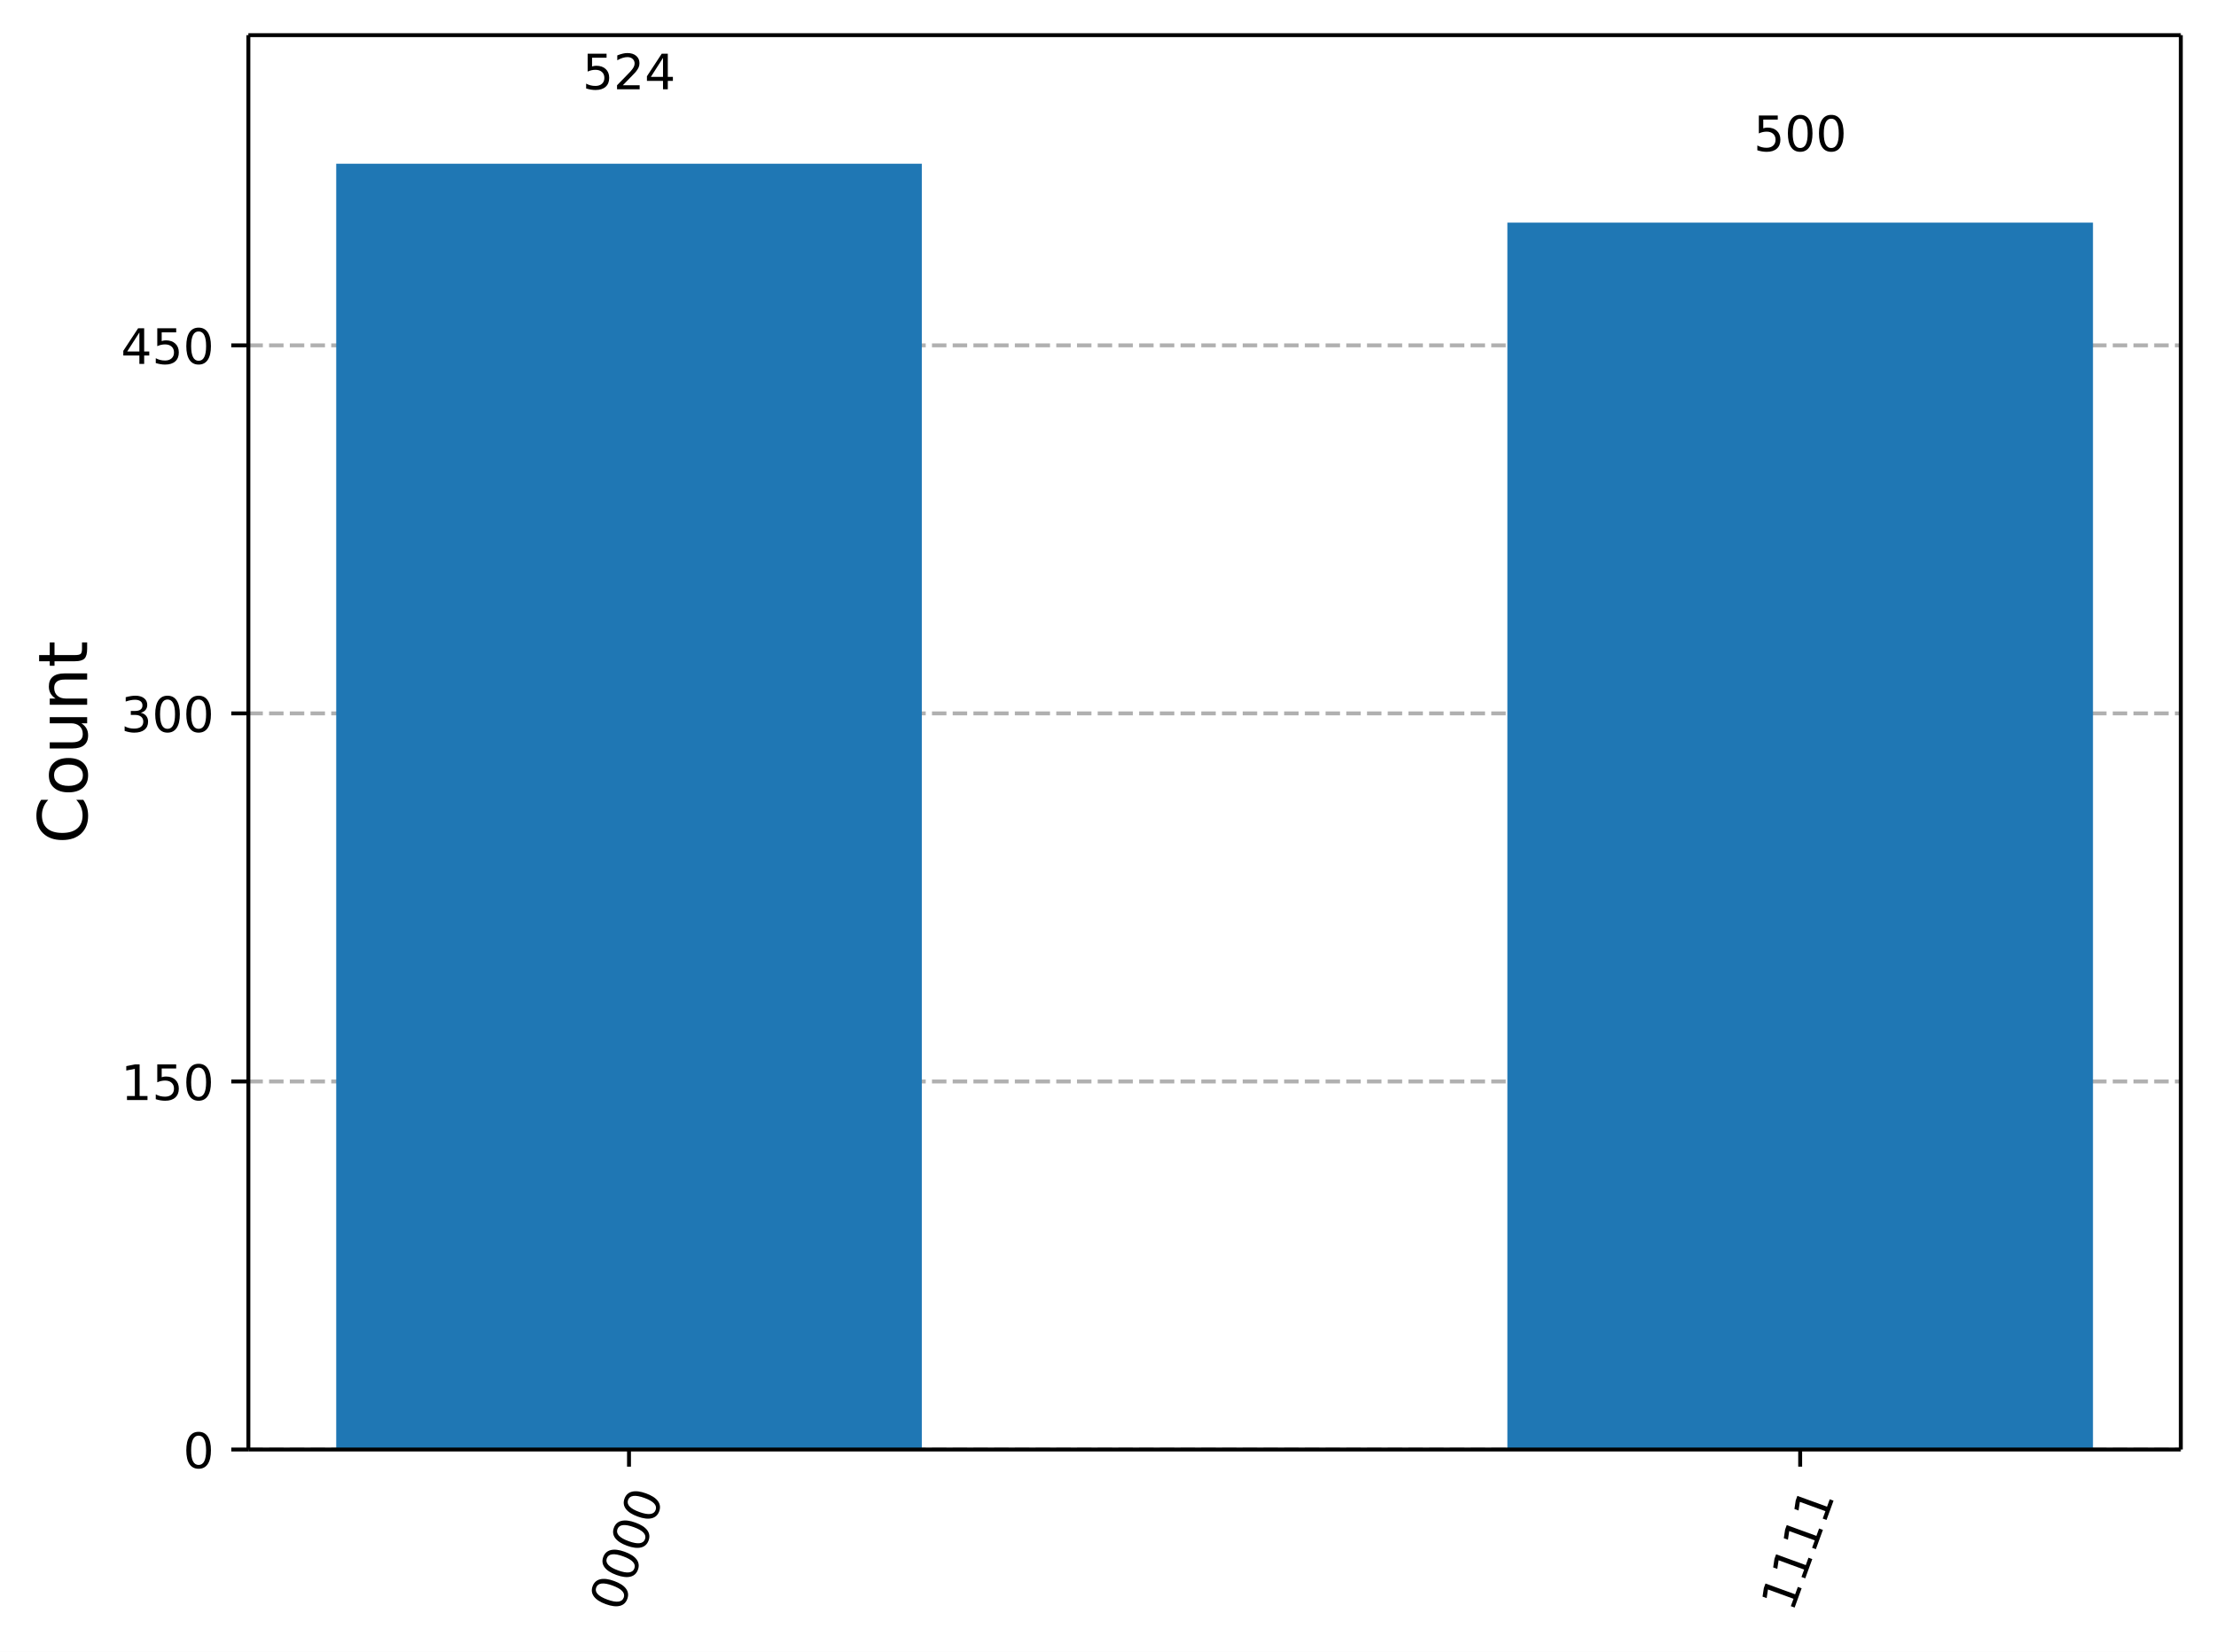
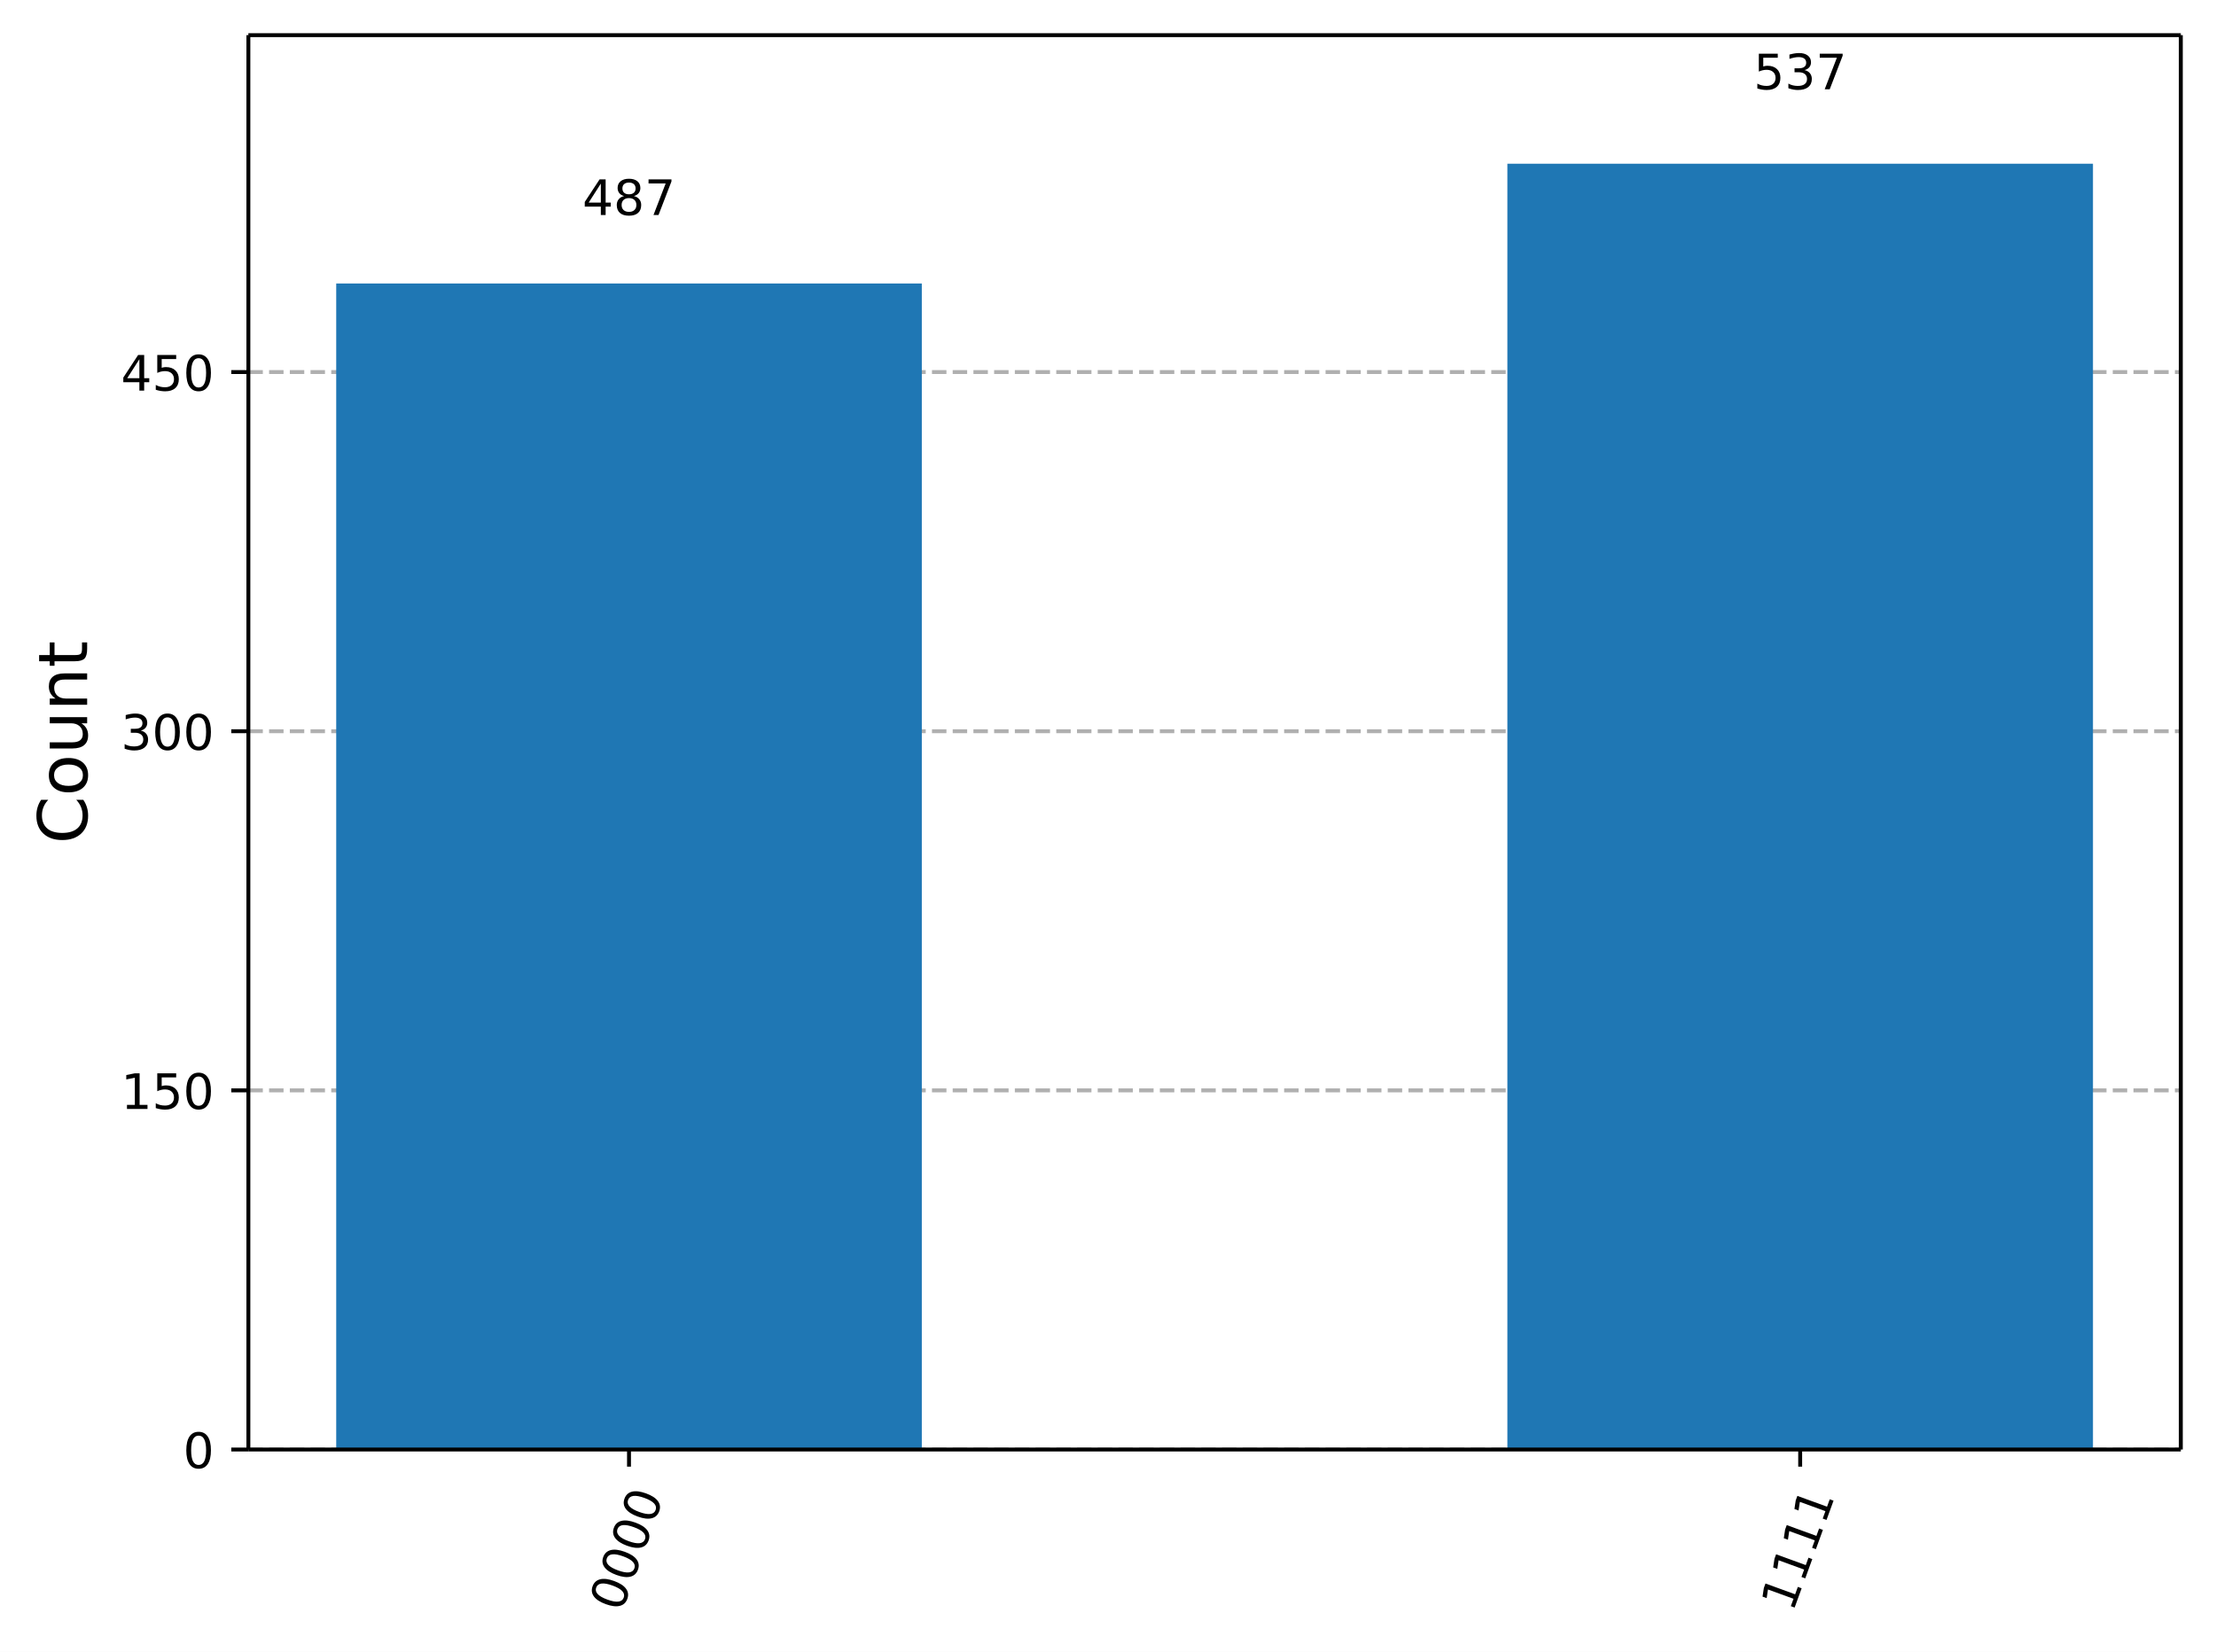
<svg xmlns="http://www.w3.org/2000/svg" xmlns:xlink="http://www.w3.org/1999/xlink" width="453.57pt" height="338.16pt" version="1.1" viewBox="0 0 453.57 338.16">
  <defs>
    <style type="text/css">*{stroke-linejoin: round; stroke-linecap: butt}</style>
  </defs>
  <path d="m0 338.16h453.57v-338.16h-453.57z" fill="#ffffff" />
  <path d="m50.837 296.73h395.53v-289.53h-395.53z" fill="#ffffff" />
  <defs>
    <path id="19d9161d748" d="m0 0v3.5" stroke="#000000" stroke-width=".8" />
  </defs>
  <use x="128.744" y="296.734" stroke="#000000" stroke-width=".8" xlink:href="#19d9161d748" />
  <g transform="translate(127.18 330.25) rotate(-70) scale(.1 -.1)">
    <defs>
      <path id="DejaVuSans-30" transform="scale(.015625)" d="m2034 4250q-487 0-733-480-245-479-245-1442 0-959 245-1439 246-480 733-480 491 0 736 480 246 480 246 1439 0 963-246 1442-245 480-736 480zm0 500q785 0 1199-621 414-620 414-1801 0-1178-414-1799-414-620-1199-620-784 0-1198 620-414 621-414 1799 0 1181 414 1801 414 621 1198 621z" />
    </defs>
    <use xlink:href="#DejaVuSans-30" />
    <use transform="translate(63.623)" xlink:href="#DejaVuSans-30" />
    <use transform="translate(127.25)" xlink:href="#DejaVuSans-30" />
    <use transform="translate(190.87)" xlink:href="#DejaVuSans-30" />
  </g>
  <use x="368.459" y="296.734" stroke="#000000" stroke-width=".8" xlink:href="#19d9161d748" />
  <g transform="translate(366.9 330.25) rotate(-70) scale(.1 -.1)">
    <defs>
      <path id="DejaVuSans-31" transform="scale(.015625)" d="m794 531h1031v3560l-1122-225v575l1116 225h631v-4135h1031v-531h-2687v531z" />
    </defs>
    <use xlink:href="#DejaVuSans-31" />
    <use transform="translate(63.623)" xlink:href="#DejaVuSans-31" />
    <use transform="translate(127.25)" xlink:href="#DejaVuSans-31" />
    <use transform="translate(190.87)" xlink:href="#DejaVuSans-31" />
  </g>
  <path d="m50.837 296.73h395.53" clip-path="url(#981ba6baa7c)" fill="none" stroke="#b0b0b0" stroke-dasharray="2.96,1.28" stroke-width=".8" />
  <defs>
    <path id="7298d997a34" d="m0 0h-3.5" stroke="#000000" stroke-width=".8" />
  </defs>
  <use x="50.837" y="296.734" stroke="#000000" stroke-width=".8" xlink:href="#7298d997a34" />
  <g transform="translate(37.474 300.53) scale(.1 -.1)">
    <use xlink:href="#DejaVuSans-30" />
  </g>
-   <path d="m50.837 221.39h395.53" clip-path="url(#981ba6baa7c)" fill="none" stroke="#b0b0b0" stroke-dasharray="2.96,1.28" stroke-width=".8" />
-   <use x="50.837" y="221.387" stroke="#000000" stroke-width=".8" xlink:href="#7298d997a34" />
-   <g transform="translate(24.749 225.19) scale(.1 -.1)">
+   <path d="m50.837 223.21h395.53" clip-path="url(#981ba6baa7c)" fill="none" stroke="#b0b0b0" stroke-dasharray="2.96,1.28" stroke-width=".8" />
+   <use x="50.837" y="223.211" stroke="#000000" stroke-width=".8" xlink:href="#7298d997a34" />
+   <g transform="translate(24.749 227.01) scale(.1 -.1)">
    <defs>
      <path id="DejaVuSans-35" transform="scale(.015625)" d="m691 4666h2478v-532h-1900v-1143q137 47 274 70 138 23 276 23 781 0 1237-428 457-428 457-1159 0-753-469-1171-469-417-1322-417-294 0-599 50-304 50-629 150v635q281-153 581-228t634-75q541 0 856 284 316 284 316 772 0 487-316 771-315 285-856 285-253 0-505-56-251-56-513-175v2344z" />
    </defs>
    <use xlink:href="#DejaVuSans-31" />
    <use transform="translate(63.623)" xlink:href="#DejaVuSans-35" />
    <use transform="translate(127.25)" xlink:href="#DejaVuSans-30" />
  </g>
-   <path d="m50.837 146.04h395.53" clip-path="url(#981ba6baa7c)" fill="none" stroke="#b0b0b0" stroke-dasharray="2.96,1.28" stroke-width=".8" />
-   <use x="50.837" y="146.04" stroke="#000000" stroke-width=".8" xlink:href="#7298d997a34" />
-   <g transform="translate(24.749 149.84) scale(.1 -.1)">
+   <path d="m50.837 149.69h395.53" clip-path="url(#981ba6baa7c)" fill="none" stroke="#b0b0b0" stroke-dasharray="2.96,1.28" stroke-width=".8" />
+   <use x="50.837" y="149.688" stroke="#000000" stroke-width=".8" xlink:href="#7298d997a34" />
+   <g transform="translate(24.749 153.49) scale(.1 -.1)">
    <defs>
      <path id="DejaVuSans-33" transform="scale(.015625)" d="m2597 2516q453-97 707-404 255-306 255-756 0-690-475-1069-475-378-1350-378-293 0-604 58t-642 174v609q262-153 574-231 313-78 654-78 593 0 904 234t311 681q0 413-289 645-289 233-804 233h-544v519h569q465 0 712 186t247 536q0 359-255 551-254 193-729 193-260 0-557-57-297-56-653-174v562q360 100 674 150t592 50q719 0 1137-327 419-326 419-882 0-388-222-655t-631-370z" />
    </defs>
    <use xlink:href="#DejaVuSans-33" />
    <use transform="translate(63.623)" xlink:href="#DejaVuSans-30" />
    <use transform="translate(127.25)" xlink:href="#DejaVuSans-30" />
  </g>
-   <path d="m50.837 70.693h395.53" clip-path="url(#981ba6baa7c)" fill="none" stroke="#b0b0b0" stroke-dasharray="2.96,1.28" stroke-width=".8" />
-   <use x="50.837" y="70.693" stroke="#000000" stroke-width=".8" xlink:href="#7298d997a34" />
-   <g transform="translate(24.749 74.492) scale(.1 -.1)">
+   <path d="m50.837 76.165h395.53" clip-path="url(#981ba6baa7c)" fill="none" stroke="#b0b0b0" stroke-dasharray="2.96,1.28" stroke-width=".8" />
+   <use x="50.837" y="76.165" stroke="#000000" stroke-width=".8" xlink:href="#7298d997a34" />
+   <g transform="translate(24.749 79.964) scale(.1 -.1)">
    <defs>
      <path id="DejaVuSans-34" transform="scale(.015625)" d="m2419 4116-1594-2491h1594v2491zm-166 550h794v-3041h666v-525h-666v-1100h-628v1100h-2106v609l1940 2957z" />
    </defs>
    <use xlink:href="#DejaVuSans-34" />
    <use transform="translate(63.623)" xlink:href="#DejaVuSans-35" />
    <use transform="translate(127.25)" xlink:href="#DejaVuSans-30" />
  </g>
  <g transform="translate(17.838 172.75) rotate(-90) scale(.14 -.14)">
    <defs>
      <path id="DejaVuSans-43" transform="scale(.015625)" d="m4122 4306v-665q-319 297-680 443-361 147-767 147-800 0-1225-489t-425-1414q0-922 425-1411t1225-489q406 0 767 147t680 444v-660q-331-225-702-338-370-112-782-112-1060 0-1670 648-609 649-609 1771 0 1125 609 1773 610 649 1670 649 418 0 788-111 371-111 696-333z" />
      <path id="DejaVuSans-6f" transform="scale(.015625)" d="m1959 3097q-462 0-731-361t-269-989 267-989q268-361 733-361 460 0 728 362 269 363 269 988 0 622-269 986-268 364-728 364zm0 487q750 0 1178-488 429-487 429-1349 0-859-429-1349-428-489-1178-489-753 0-1180 489-426 490-426 1349 0 862 426 1349 427 488 1180 488z" />
      <path id="DejaVuSans-75" transform="scale(.015625)" d="m544 1381v2119h575v-2097q0-497 193-746 194-248 582-248 465 0 735 297 271 297 271 810v1984h575v-3500h-575v538q-209-319-486-474-276-155-642-155-603 0-916 375-312 375-312 1097zm1447 2203z" />
      <path id="DejaVuSans-6e" transform="scale(.015625)" d="m3513 2113v-2113h-575v2094q0 497-194 743-194 247-581 247-466 0-735-297-269-296-269-809v-1978h-578v3500h578v-544q207 316 486 472 280 156 646 156 603 0 912-373 310-373 310-1098z" />
      <path id="DejaVuSans-74" transform="scale(.015625)" d="m1172 4494v-994h1184v-447h-1184v-1900q0-428 117-550t477-122h590v-481h-590q-666 0-919 248-253 249-253 905v1900h-422v447h422v994h578z" />
    </defs>
    <use xlink:href="#DejaVuSans-43" />
    <use transform="translate(69.824)" xlink:href="#DejaVuSans-6f" />
    <use transform="translate(131.01)" xlink:href="#DejaVuSans-75" />
    <use transform="translate(194.38)" xlink:href="#DejaVuSans-6e" />
    <use transform="translate(257.76)" xlink:href="#DejaVuSans-74" />
  </g>
-   <path d="m68.816 296.73h119.86v-263.21h-119.86z" clip-path="url(#981ba6baa7c)" fill="#1f77b4" />
-   <path d="m308.53 296.73h119.86v-251.16h-119.86z" clip-path="url(#981ba6baa7c)" fill="#1f77b4" />
+   <path d="m68.816 296.73h119.86v-238.7h-119.86z" clip-path="url(#981ba6baa7c)" fill="#1f77b4" />
+   <path d="m308.53 296.73h119.86v-263.21h-119.86z" clip-path="url(#981ba6baa7c)" fill="#1f77b4" />
  <path d="m50.837 296.73v-289.53" fill="none" stroke="#000000" stroke-linecap="square" stroke-width=".8" />
  <path d="m446.37 296.73v-289.53" fill="none" stroke="#000000" stroke-linecap="square" stroke-width=".8" />
  <path d="m50.837 296.73h395.53" fill="none" stroke="#000000" stroke-linecap="square" stroke-width=".8" />
  <path d="m50.837 7.2h395.53" fill="none" stroke="#000000" stroke-linecap="square" stroke-width=".8" />
-   <g transform="translate(119.2 18.281) scale(.1 -.1)">
+   <g transform="translate(119.2 44.014) scale(.1 -.1)">
    <defs>
-       <path id="DejaVuSans-32" transform="scale(.015625)" d="m1228 531h2203v-531h-2962v531q359 372 979 998 621 627 780 809 303 340 423 576 121 236 121 464 0 372-261 606-261 235-680 235-297 0-627-103-329-103-704-313v638q381 153 712 231 332 78 607 78 725 0 1156-363 431-362 431-968 0-288-108-546-107-257-392-607-78-91-497-524-418-433-1181-1211z" />
+       <path id="DejaVuSans-38" transform="scale(.015625)" d="m2034 2216q-450 0-708-241-257-241-257-662 0-422 257-663 258-241 708-241t709 242q260 243 260 662 0 421-258 662-257 241-711 241zm-631 268q-406 100-633 378-226 279-226 679 0 559 398 884 399 325 1092 325 697 0 1094-325t397-884q0-400-227-679-226-278-629-378 456-106 710-416 255-309 255-755 0-679-414-1042-414-362-1186-362-771 0-1186 362-414 363-414 1042 0 446 256 755 257 310 713 416zm-231 997q0-362 226-565 227-203 636-203 407 0 636 203 230 203 230 565 0 363-230 566-229 203-636 203-409 0-636-203-226-203-226-566z" />
+       <path id="DejaVuSans-37" transform="scale(.015625)" d="m525 4666h3e3v-269l-1694-4397h-659l1594 4134h-2241v532z" />
    </defs>
+     <use xlink:href="#DejaVuSans-34" />
+     <use transform="translate(63.623)" xlink:href="#DejaVuSans-38" />
+     <use transform="translate(127.25)" xlink:href="#DejaVuSans-37" />
+   </g>
+   <g transform="translate(358.92 18.281) scale(.1 -.1)">
    <use xlink:href="#DejaVuSans-35" />
-     <use transform="translate(63.623)" xlink:href="#DejaVuSans-32" />
-     <use transform="translate(127.25)" xlink:href="#DejaVuSans-34" />
-   </g>
-   <g transform="translate(358.92 30.939) scale(.1 -.1)">
-     <use xlink:href="#DejaVuSans-35" />
-     <use transform="translate(63.623)" xlink:href="#DejaVuSans-30" />
-     <use transform="translate(127.25)" xlink:href="#DejaVuSans-30" />
+     <use transform="translate(63.623)" xlink:href="#DejaVuSans-33" />
+     <use transform="translate(127.25)" xlink:href="#DejaVuSans-37" />
  </g>
  <defs>
    <clipPath id="981ba6baa7c">
      <rect x="50.837" y="7.2" width="395.53" height="289.53" />
    </clipPath>
  </defs>
</svg>
